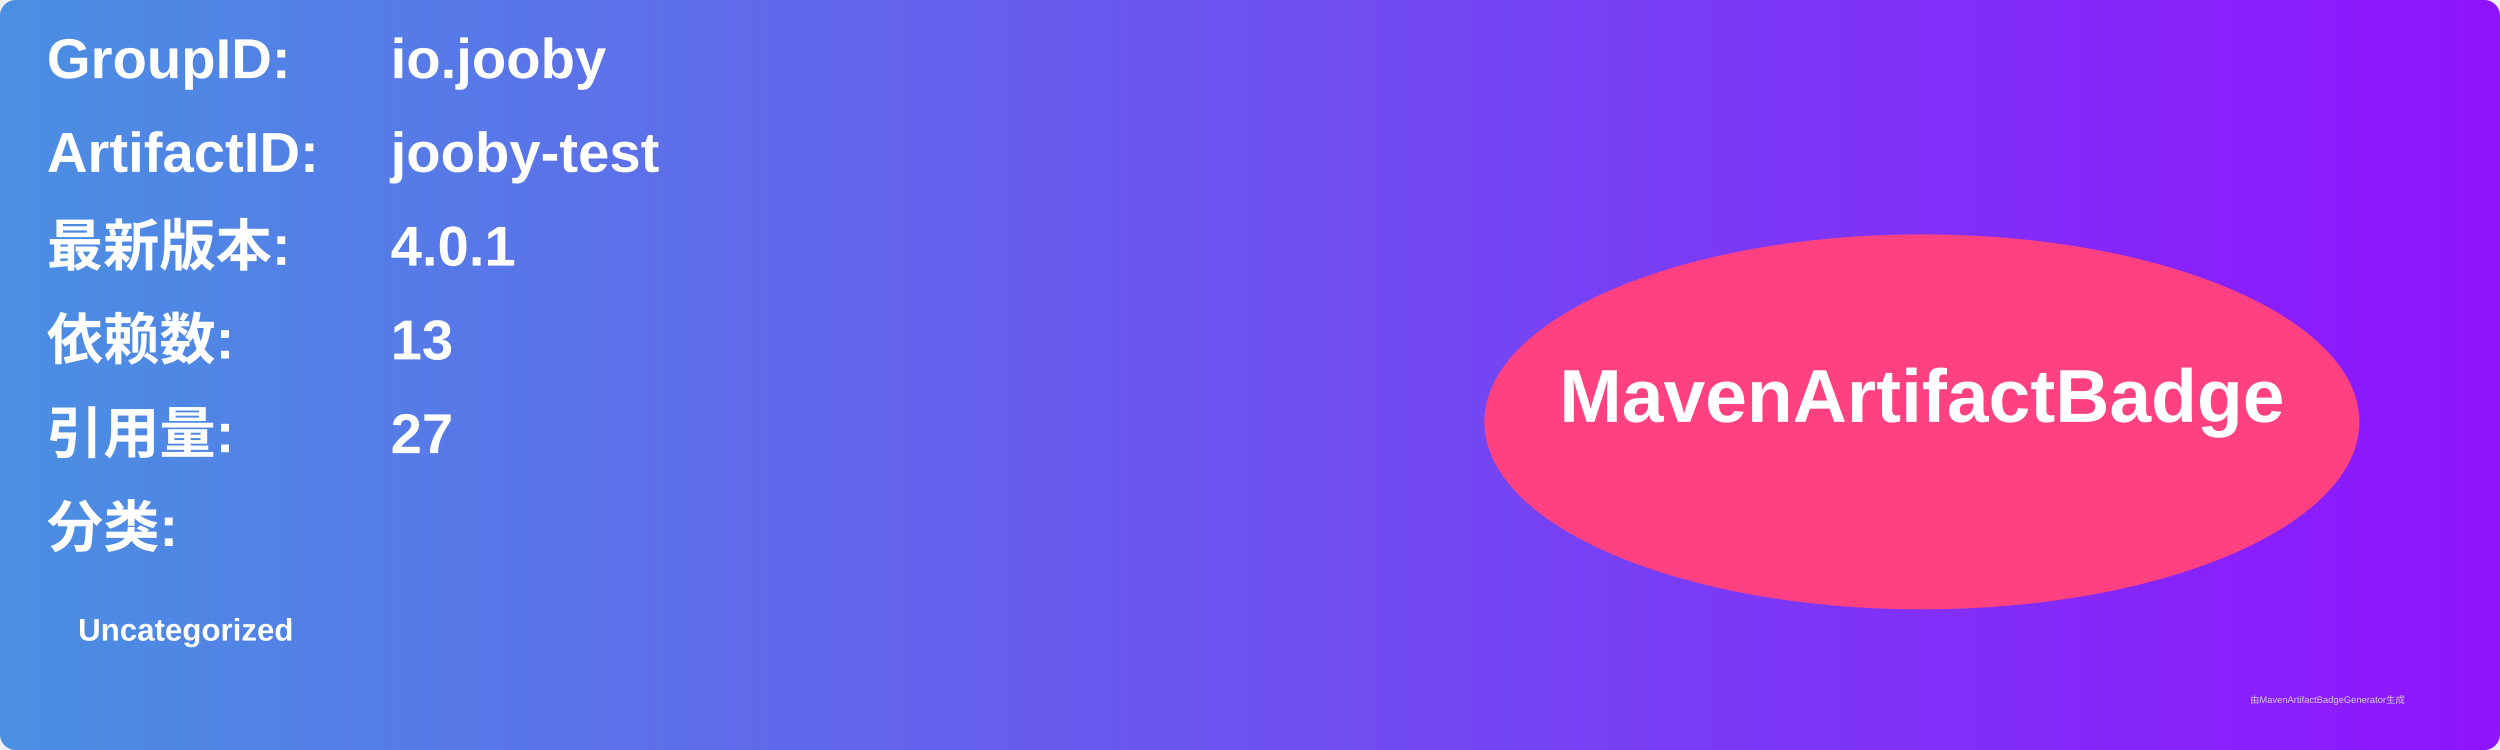
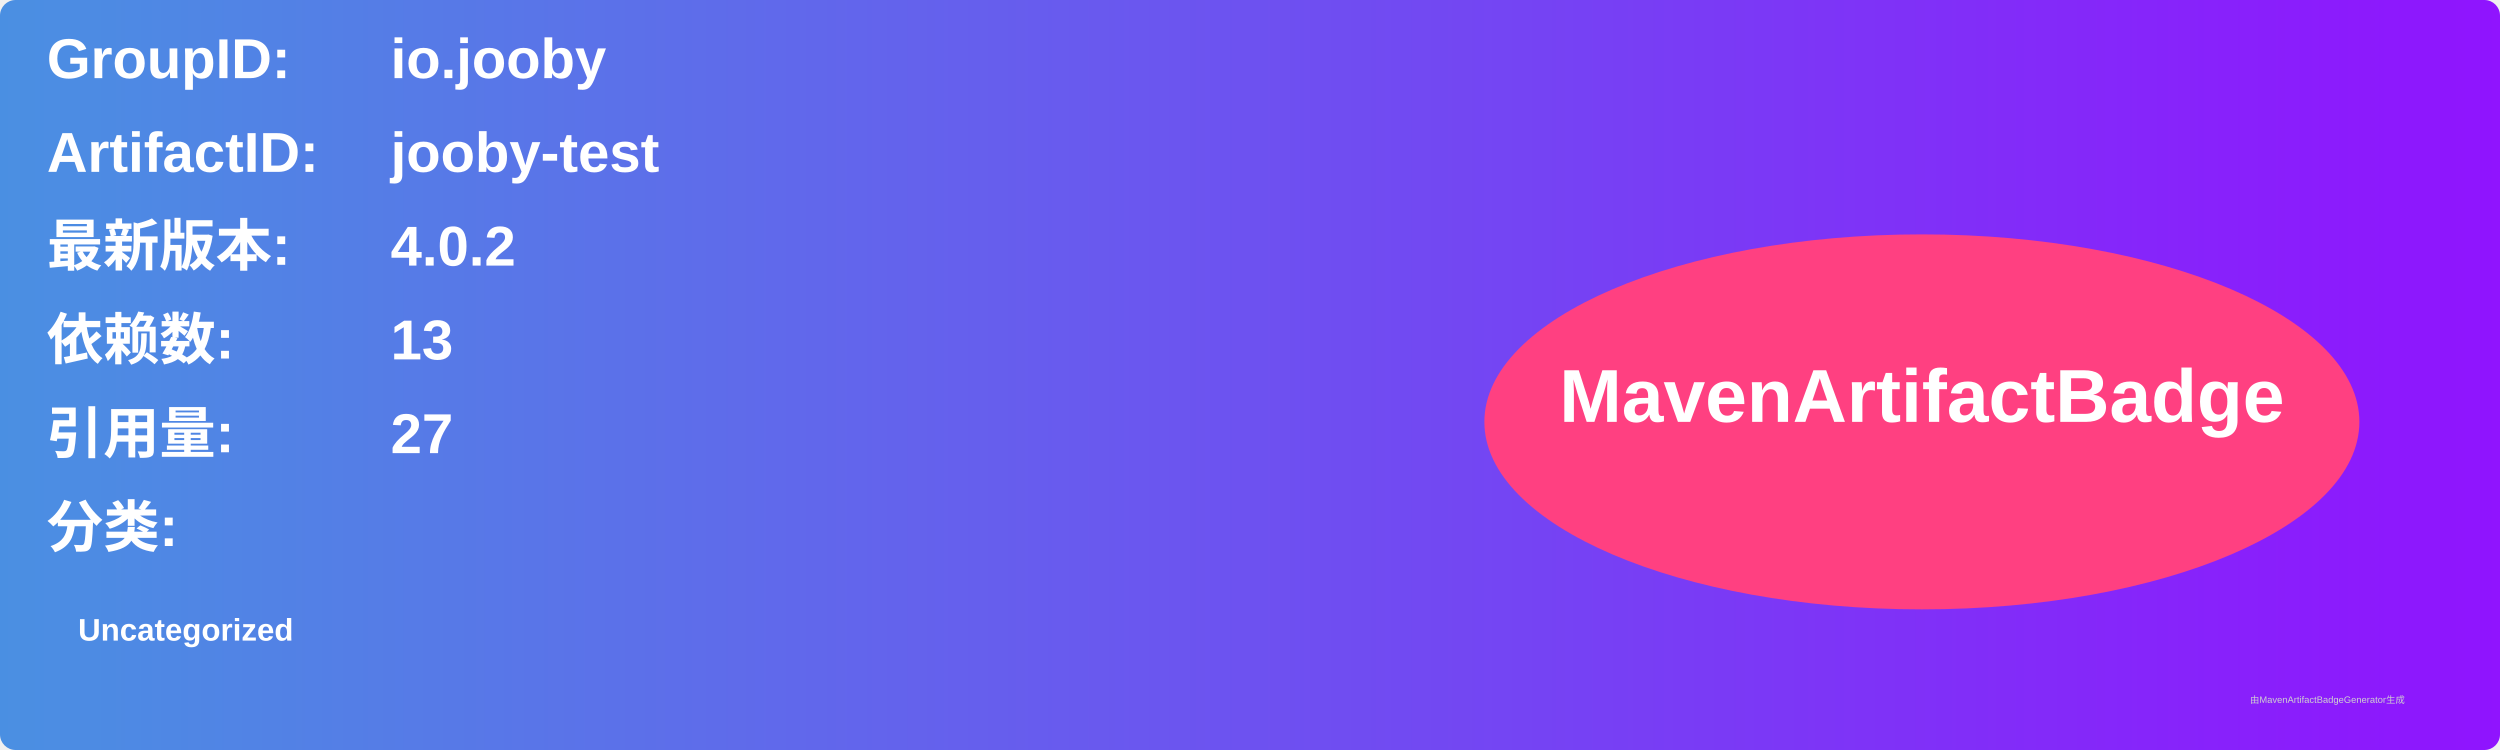
<svg xmlns="http://www.w3.org/2000/svg" width="800" height="240" viewBox="0 0 800 240">
  <linearGradient id="grad" x1="0%" y1="0%" x2="100%" y2="0%">
    <stop offset="0%" stop-color="#4a90e2" />
    <stop offset="100%" stop-color="#9013fe" />
  </linearGradient>
  <rect width="100%" height="100%" rx="5" ry="5" fill="url(#grad)" />
  <g transform="translate(15, 15)">
    <text x="0" y="10" font-family="Arial" font-size="18" fill="white" font-weight="bold" width="260">GroupID:</text>
    <text x="110" y="10" font-family="Arial" font-size="18" fill="white" font-weight="bold" width="460">io.jooby</text>
    <text x="0" y="40" font-family="Arial" font-size="18" fill="white" font-weight="bold" width="260">ArtifactID:</text>
    <text x="110" y="40" font-family="Arial" font-size="18" fill="white" font-weight="bold" width="460">jooby-test</text>
    <text x="0" y="70" font-family="Arial" font-size="18" fill="white" font-weight="bold">最新版本:</text>
    <text x="110" y="70" font-family="Arial" font-size="18" fill="white" font-weight="bold">
-       <tspan font-weight="bold">4.0.1</tspan>
+       <tspan font-weight="bold">4.0.2</tspan>
    </text>
    <text x="0" y="100" font-family="Arial" font-size="18" fill="white" font-weight="bold">依赖数: </text>
    <text x="110" y="100" font-family="Arial" font-size="18" fill="white">
      <tspan font-weight="bold">13</tspan>
    </text>
    <text x="0" y="130" font-family="Arial" font-size="18" fill="white" font-weight="bold">引用量: </text>
    <text x="110" y="130" font-family="Arial" font-size="18" fill="white">
      <tspan font-weight="bold">27</tspan>
    </text>
    <text x="0" y="160" font-family="Arial" font-size="18" fill="white" font-weight="bold">分类:</text>
    <text x="10" y="190" font-family="Arial" font-size="10" fill="white">
      <tspan font-weight="bold">Uncategorized</tspan>
    </text>
    <ellipse cx="600" cy="120" rx="140" ry="60" fill="#ff4081" />
    <text x="600" y="120" text-anchor="middle" font-family="Arial" font-size="24" fill="white" font-weight="bold">MavenArtifactBadge</text>
  </g>
  <text x="720" y="225" font-family="Arial" font-size="3" fill="#d0d0d0">由MavenArtifactBadgeGenerator生成</text>
</svg>
